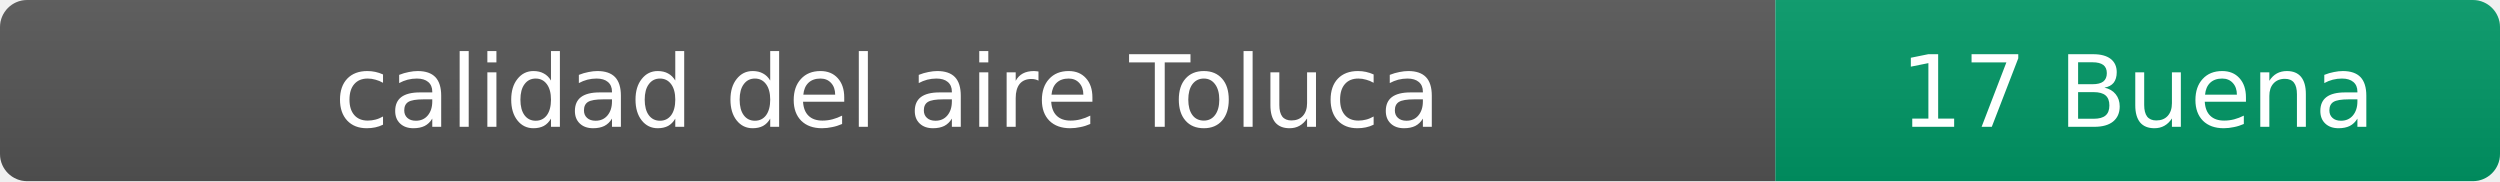
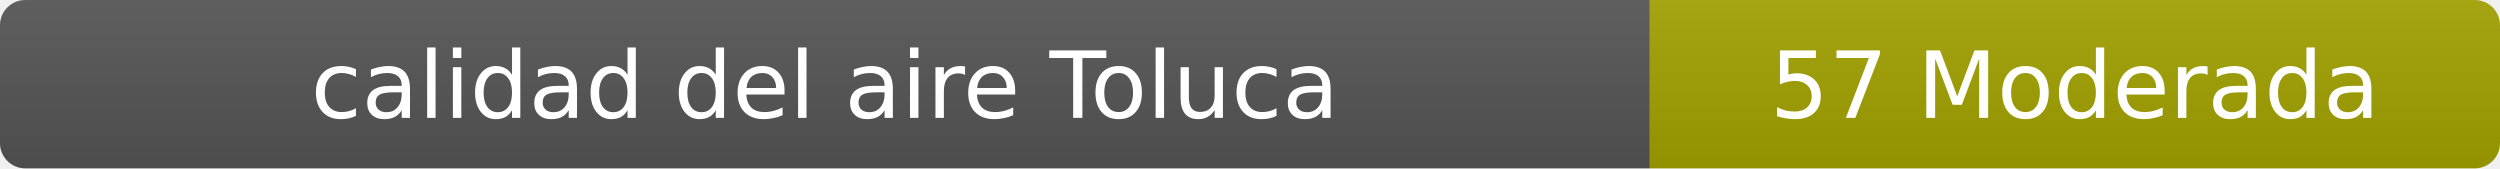
- <svg xmlns="http://www.w3.org/2000/svg" width="276" height="20" role="img" aria-label="calidad del aire: 17 Buena">
+ <svg xmlns="http://www.w3.org/2000/svg" width="297" height="20" role="img" aria-label="calidad del aire: 57 Moderada">
  <linearGradient id="s" x2="0" y2="100%">
    <stop offset="0" stop-color="#bbb" stop-opacity=".1" />
    <stop offset="1" stop-opacity=".1" />
  </linearGradient>
  <clipPath id="r">
-     <rect width="276" height="20" rx="3" fill="#fff" />
+     <rect width="297" height="20" rx="3" fill="#fff" />
  </clipPath>
  <g clip-path="url(#r)">
    <rect width="196" height="20" fill="#555" />
-     <rect x="196" width="80" height="20" fill="#009966" />
-     <rect width="276" height="20" fill="url(#s)" />
+     <rect x="196" width="101" height="20" fill="#a3a300" />
+     <rect width="297" height="20" fill="url(#s)" />
  </g>
  <g fill="#fff" text-anchor="middle" font-family="Verdana,Geneva,DejaVu Sans,sans-serif" font-size="11">
    <text x="98" y="14">calidad del aire Toluca</text>
-     <text x="236" y="14">17 Buena</text>
+     <text x="246.5" y="14">57 Moderada</text>
  </g>
</svg>
